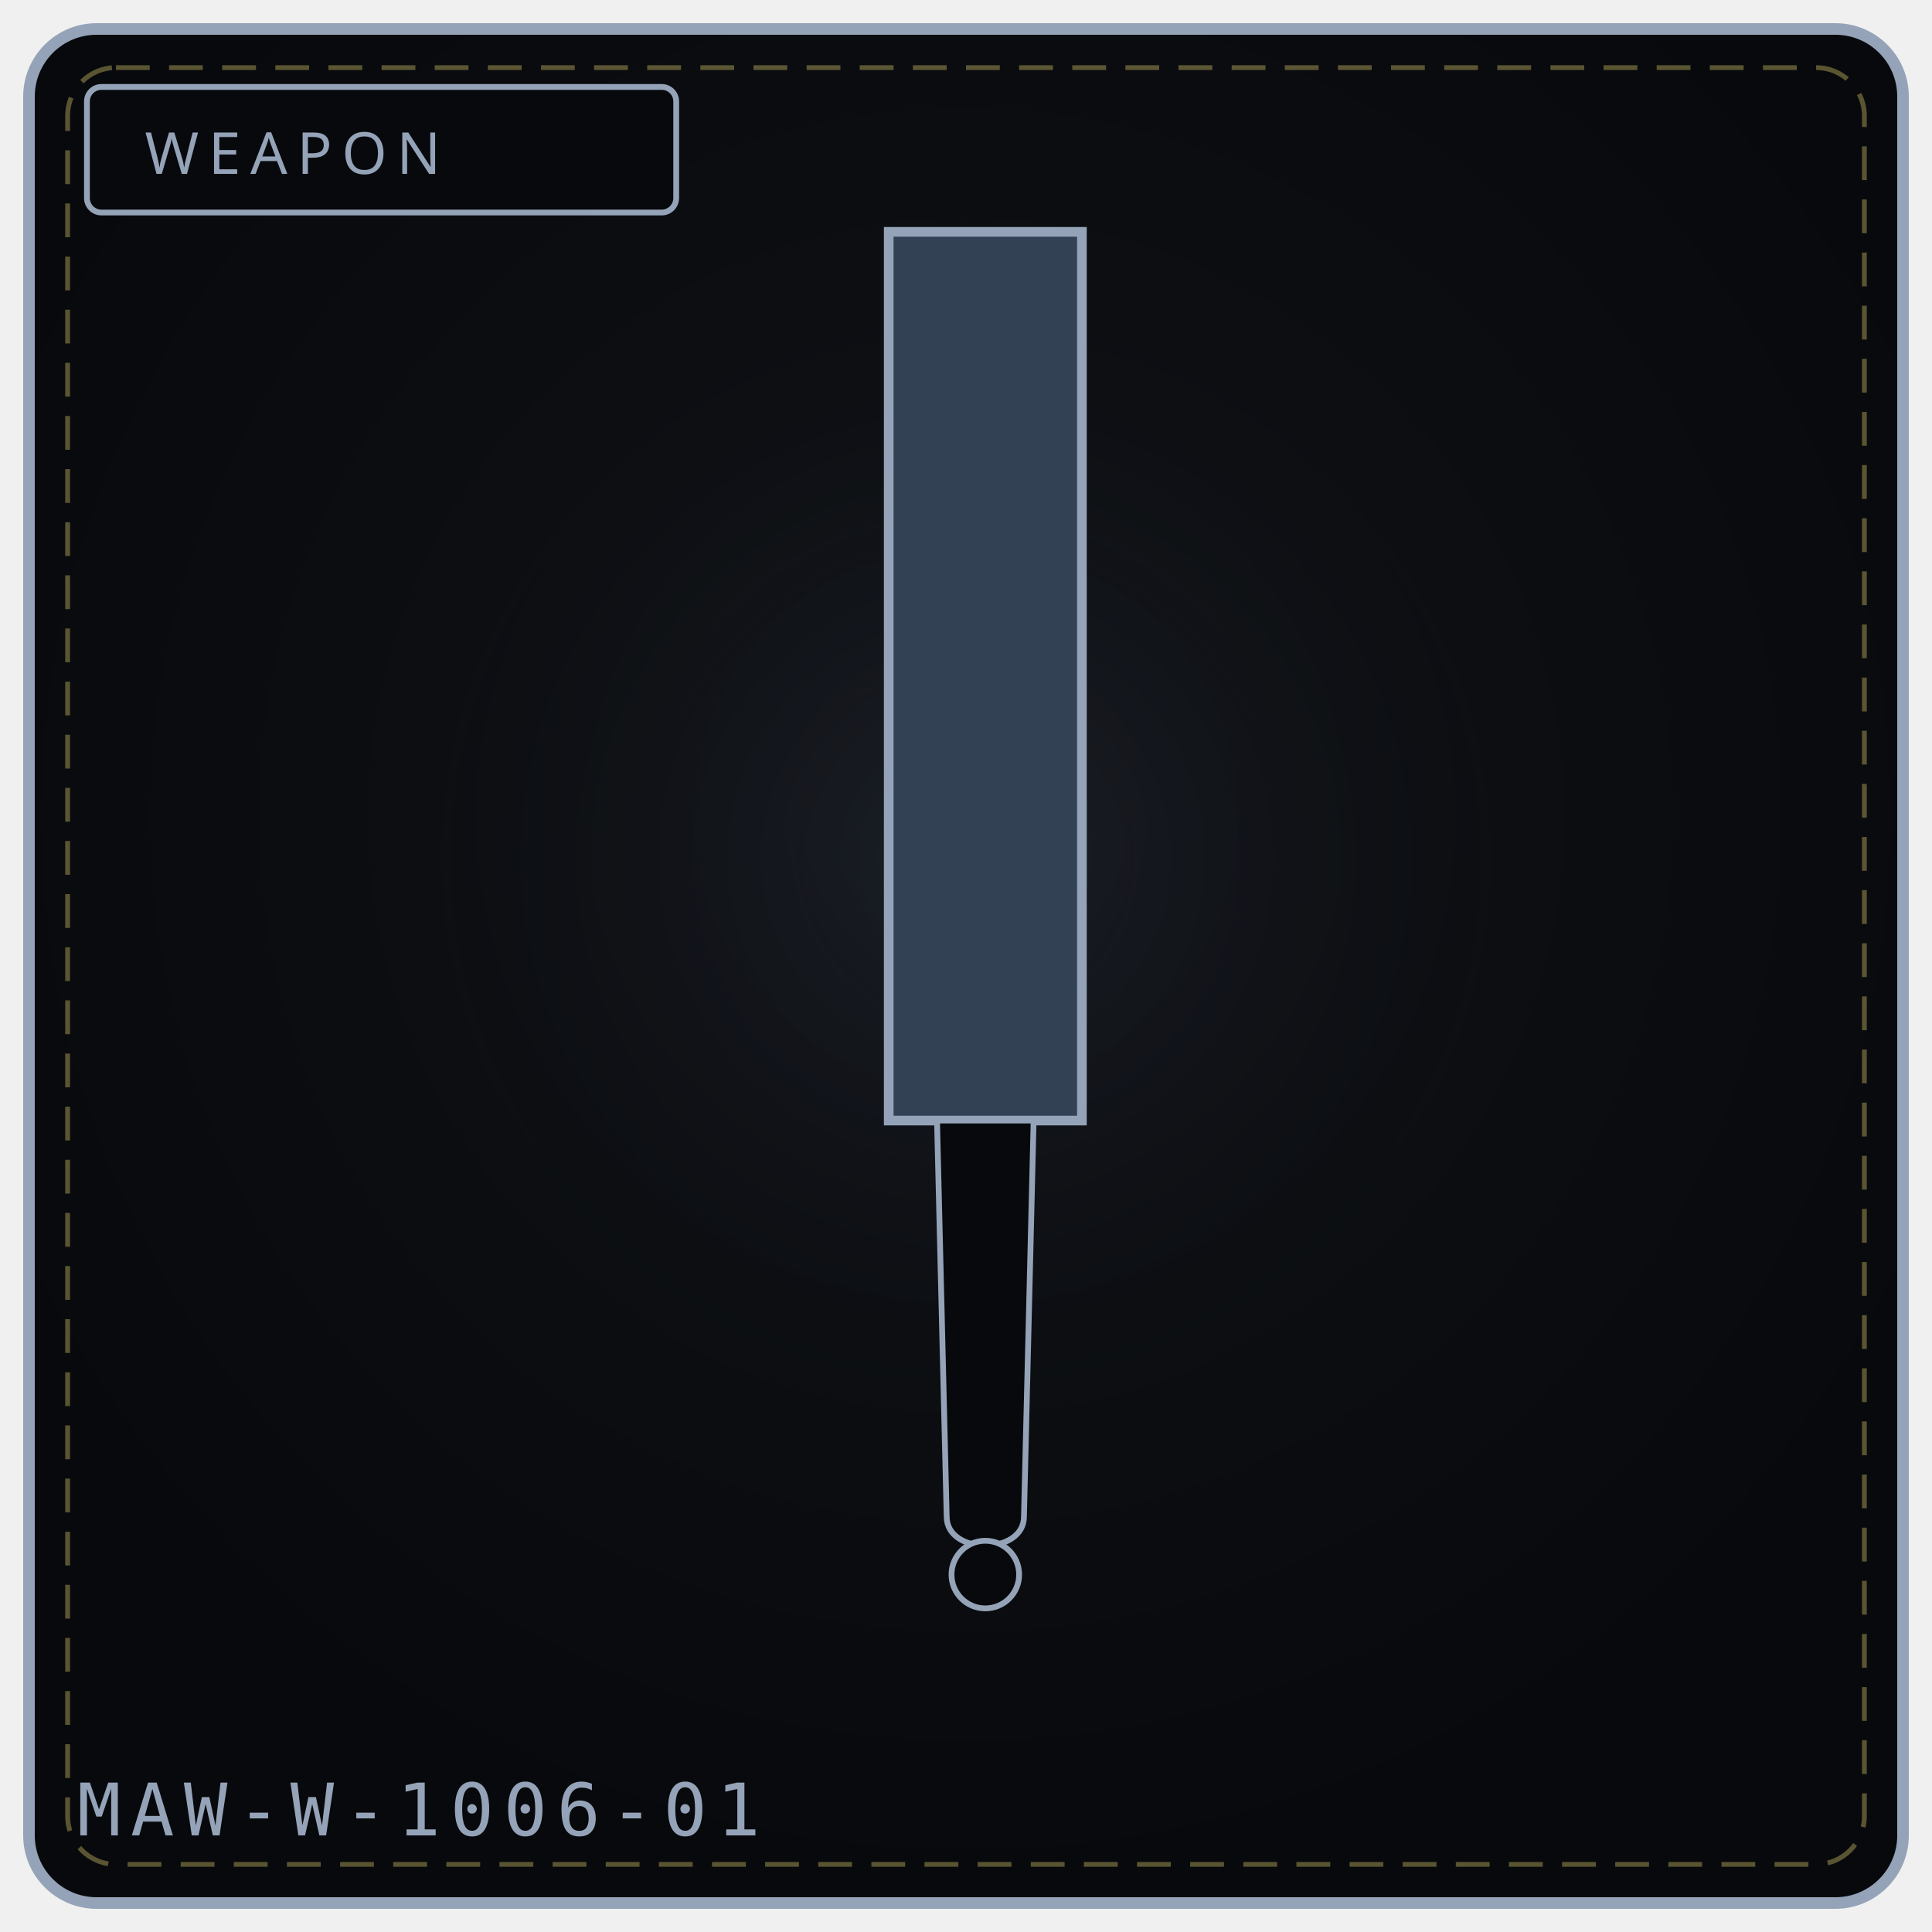
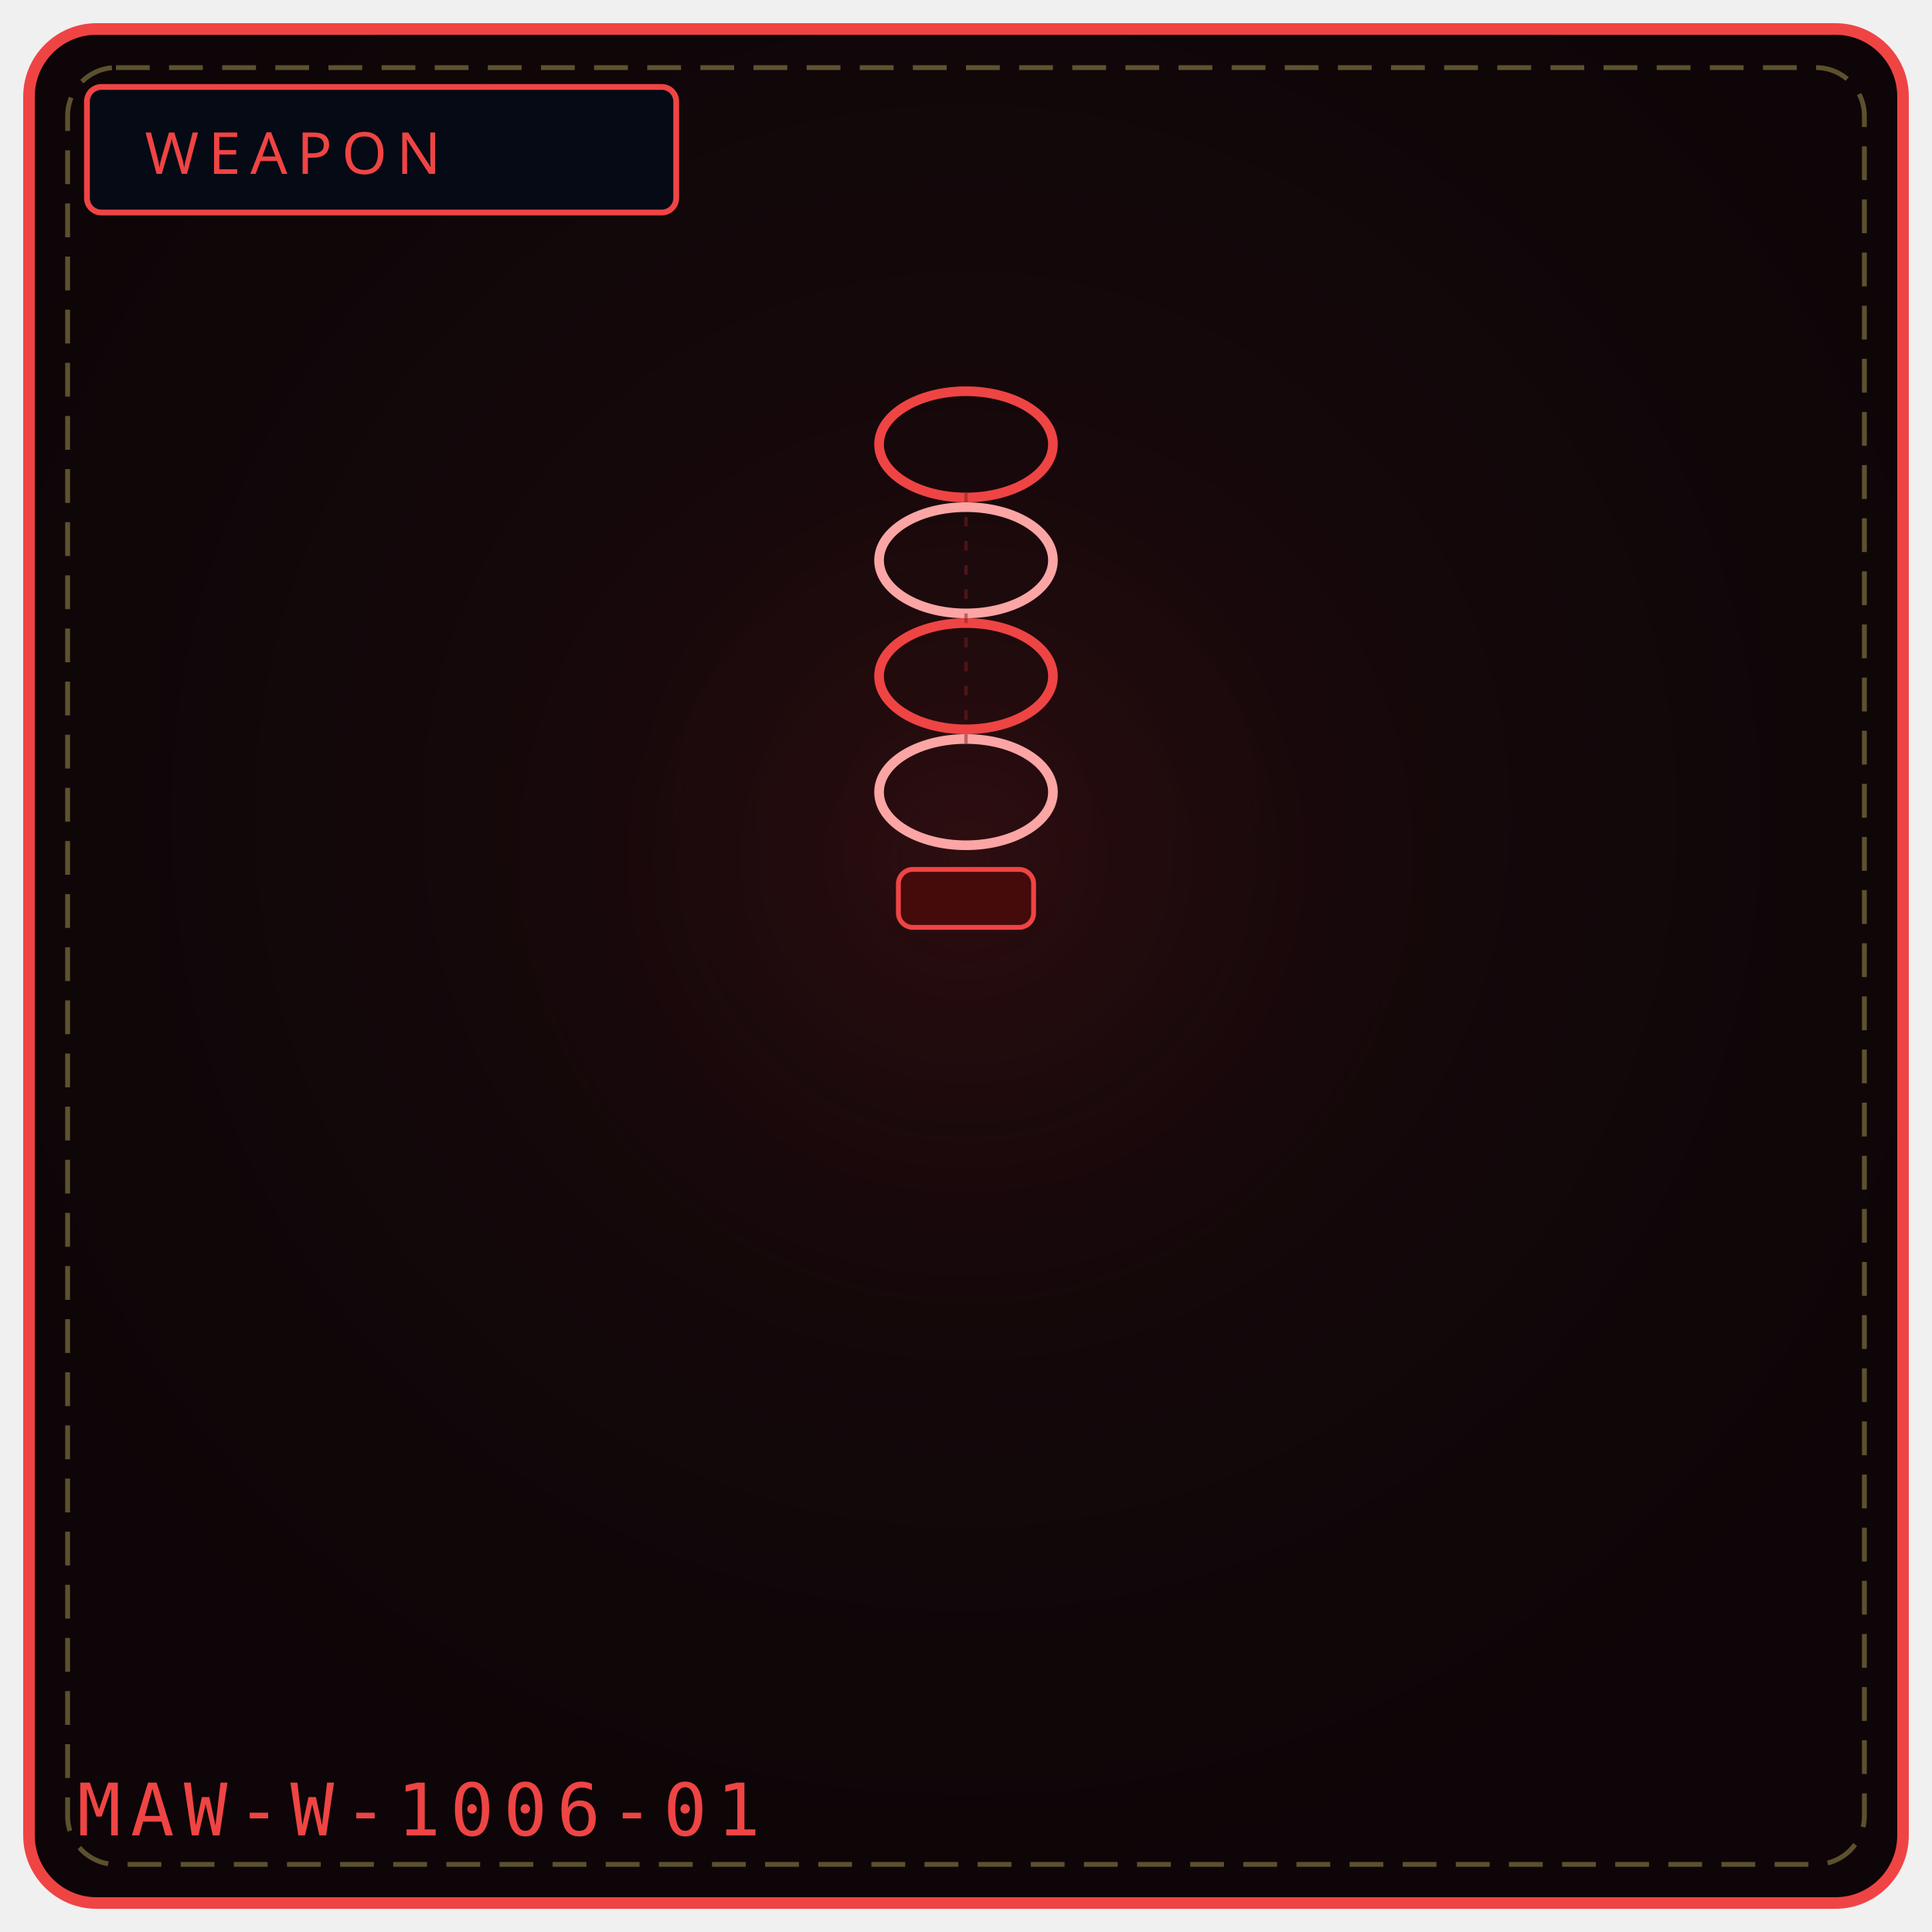
<svg xmlns="http://www.w3.org/2000/svg" viewBox="0 0 400 400" width="100%" height="100%" role="img" aria-label="WEAPON 1006">
  <defs>
    <radialGradient id="bg1006" cx="50%" cy="42%" r="58%">
-       <stop offset="0%" stop-color="#111318" />
-       <stop offset="100%" stop-color="#08090c" />
+       <stop offset="0%" stop-color="#1a0a0d" />
+       <stop offset="100%" stop-color="#0d0507" />
    </radialGradient>
    <radialGradient id="gl1006" cx="50%" cy="46%" r="50%">
-       <stop offset="0%" stop-color="#475569" stop-opacity=".20" />
+       <stop offset="0%" stop-color="#7f1d1d" stop-opacity=".20" />
      <stop offset="100%" stop-color="#000" stop-opacity="0" />
    </radialGradient>
  </defs>
-   <rect x="6" y="6" width="388" height="388" rx="14" fill="url(#bg1006)" stroke="#94a3b8" stroke-width="2.4" />
+   <rect x="6" y="6" width="388" height="388" rx="14" fill="url(#bg1006)" stroke="#ef4444" stroke-width="2.4" />
  <rect x="14" y="14" width="372" height="372" rx="10" fill="none" stroke="#f1df76" stroke-width="1" stroke-dasharray="7 4" opacity=".35" />
  <circle cx="200" cy="188" r="132" fill="url(#gl1006)" />
-   <rect x="18" y="18" width="122" height="26" rx="3" fill="#08090c" stroke="#94a3b8" stroke-width="1.2" />
-   <text x="30" y="36" fill="#94a3b8" font-family="Impact, Arial Black, sans-serif" font-size="12" letter-spacing="2">WEAPON</text>
-   <path d="M184 48 L 224 48 L 224 232 L 184 232 Z" fill="#334155" stroke="#94a3b8" stroke-width="2" />
-   <path d="M194 232 L 214 232 L 212 314 C 212 322, 196 322, 196 314 Z" fill="#08090c" stroke="#94a3b8" stroke-width="1.2" />
-   <circle cx="204" cy="326" r="7" fill="#08090c" stroke="#94a3b8" stroke-width="1.2" />
-   <text x="16" y="380" font-family="monospace" font-size="15" letter-spacing="2" fill="#94a3b8">MAW-W-1006-01</text>
-   <rect x="126" y="326" width="5" height="4" fill="#fff" opacity=".0" />
-   <circle cx="126" cy="346" r="2" fill="#000" opacity=".0" />
+   <rect x="18" y="18" width="122" height="26" rx="3" fill="#050a14" stroke="#ef4444" stroke-width="1.2" />
+   <text x="30" y="36" fill="#ef4444" font-family="Impact, Arial Black, sans-serif" font-size="12" letter-spacing="2">WEAPON</text>
+   <ellipse cx="200" cy="92" rx="18" ry="11" fill="none" stroke="#ef4444" stroke-width="2" />
+   <ellipse cx="200" cy="116" rx="18" ry="11" fill="none" stroke="#fca5a5" stroke-width="2" />
+   <ellipse cx="200" cy="140" rx="18" ry="11" fill="none" stroke="#ef4444" stroke-width="2" />
+   <ellipse cx="200" cy="164" rx="18" ry="11" fill="none" stroke="#fca5a5" stroke-width="2" />
+   <rect x="186" y="180" width="28" height="12" rx="3" fill="#450a0a" stroke="#ef4444" stroke-width="1" />
+   <path d="M200 102 L200 154" stroke="#7f1d1d" stroke-width="0.7" stroke-dasharray="2 3" opacity="0.5" />
+   <text x="16" y="380" font-family="monospace" font-size="15" letter-spacing="2" fill="#ef4444">MAW-W-1006-01</text>
</svg>
